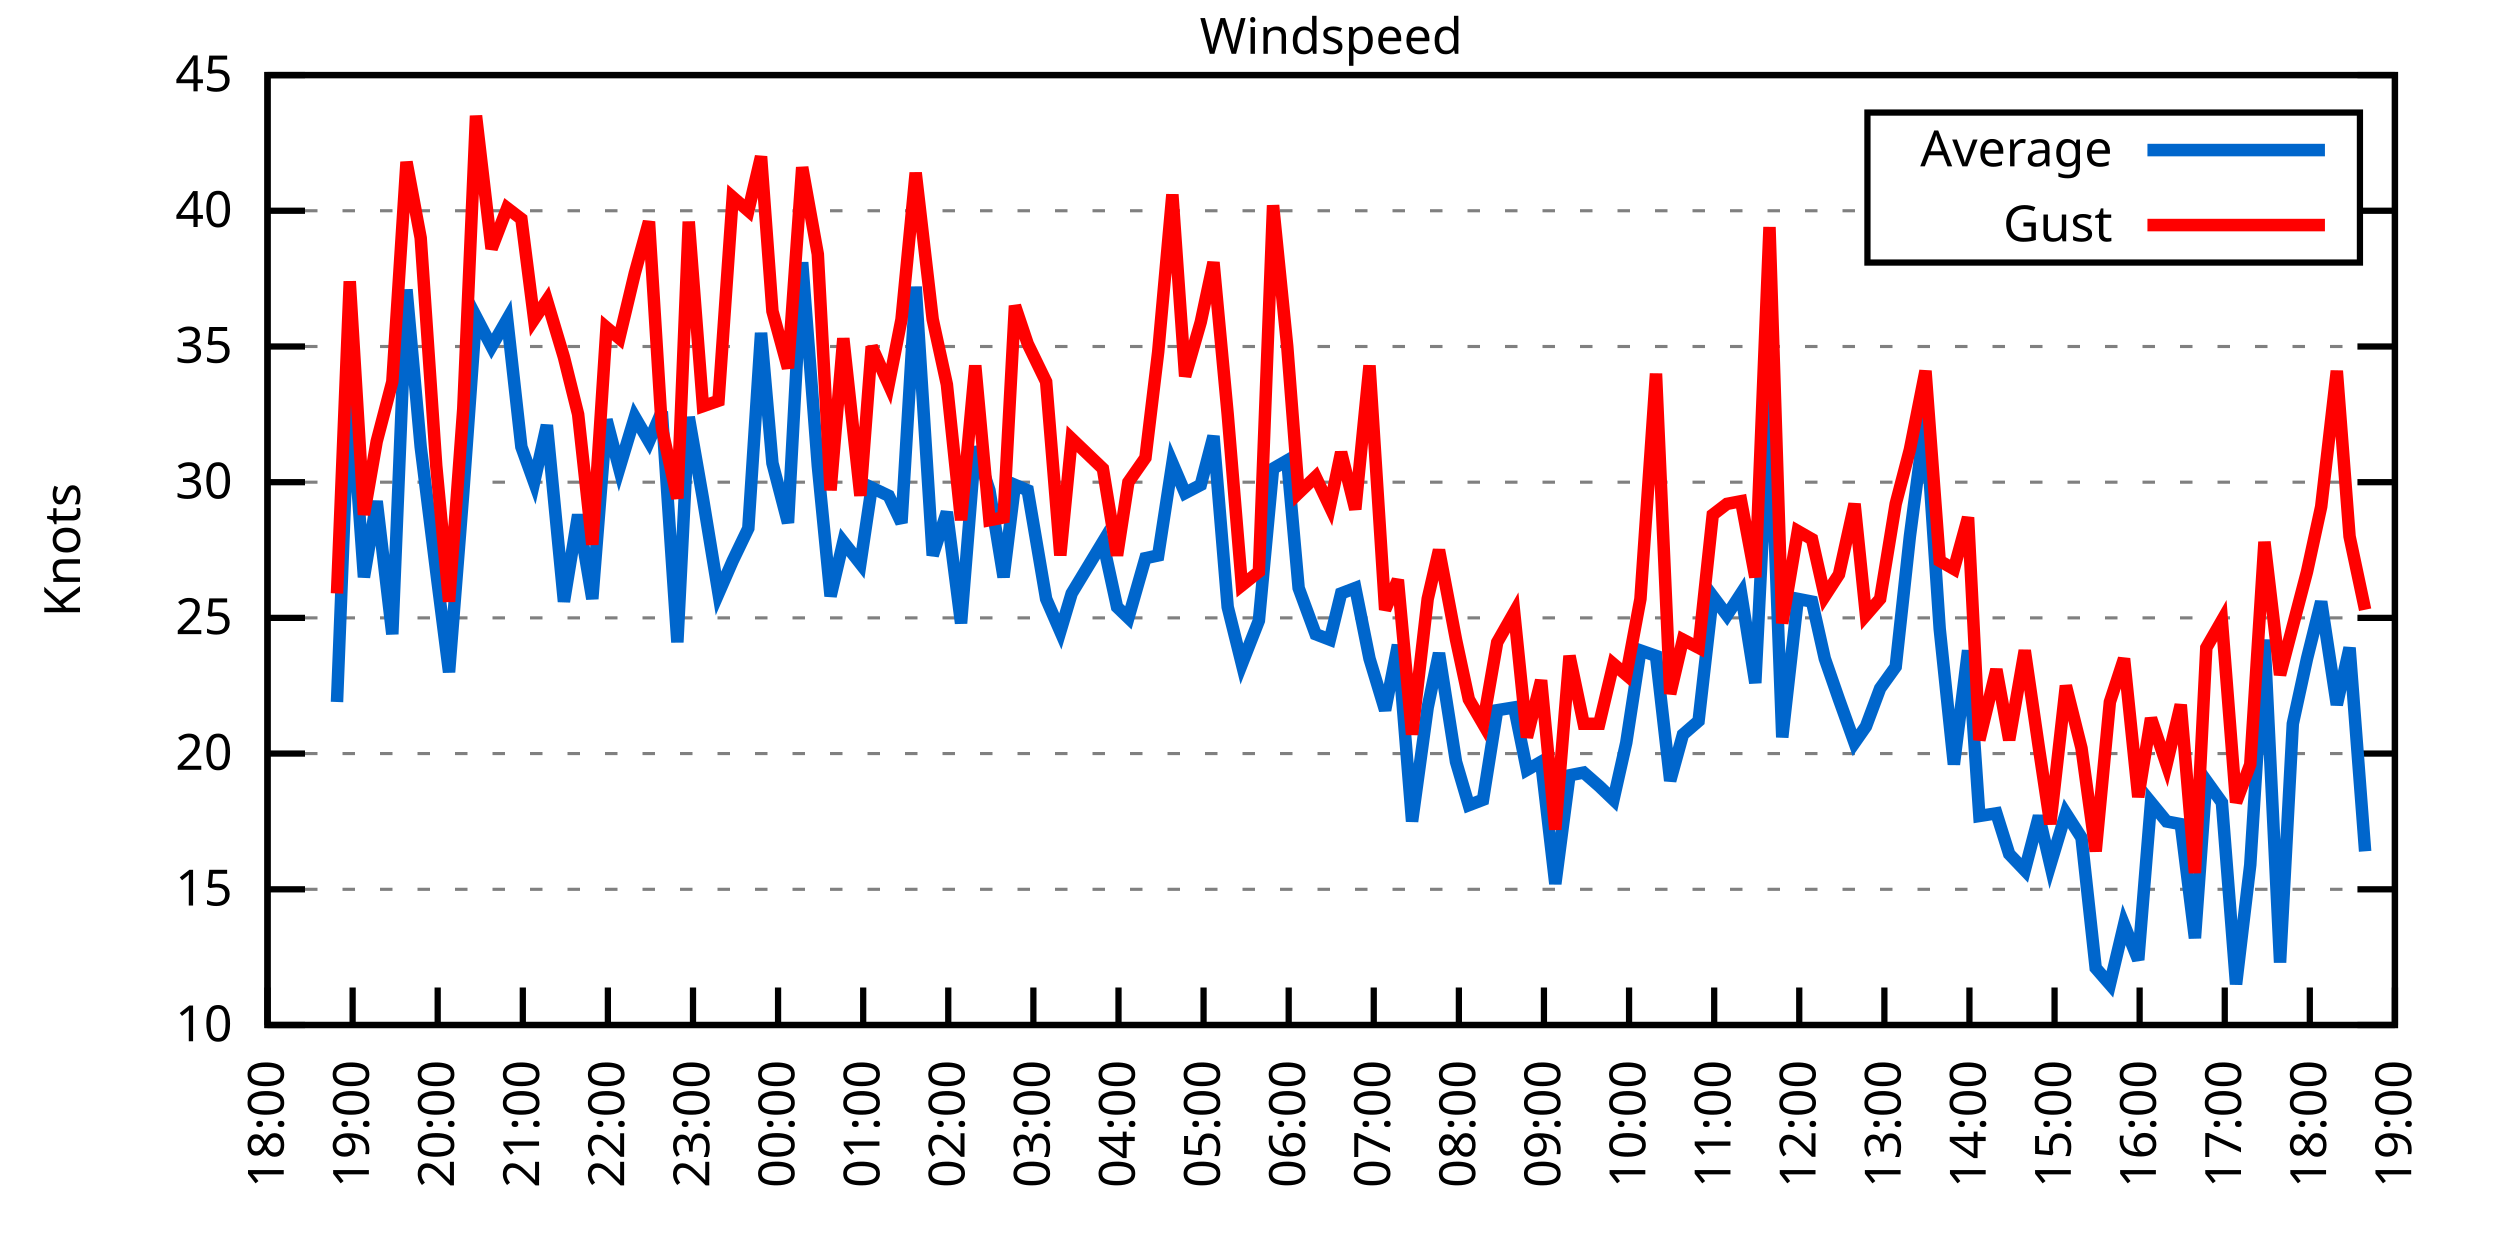
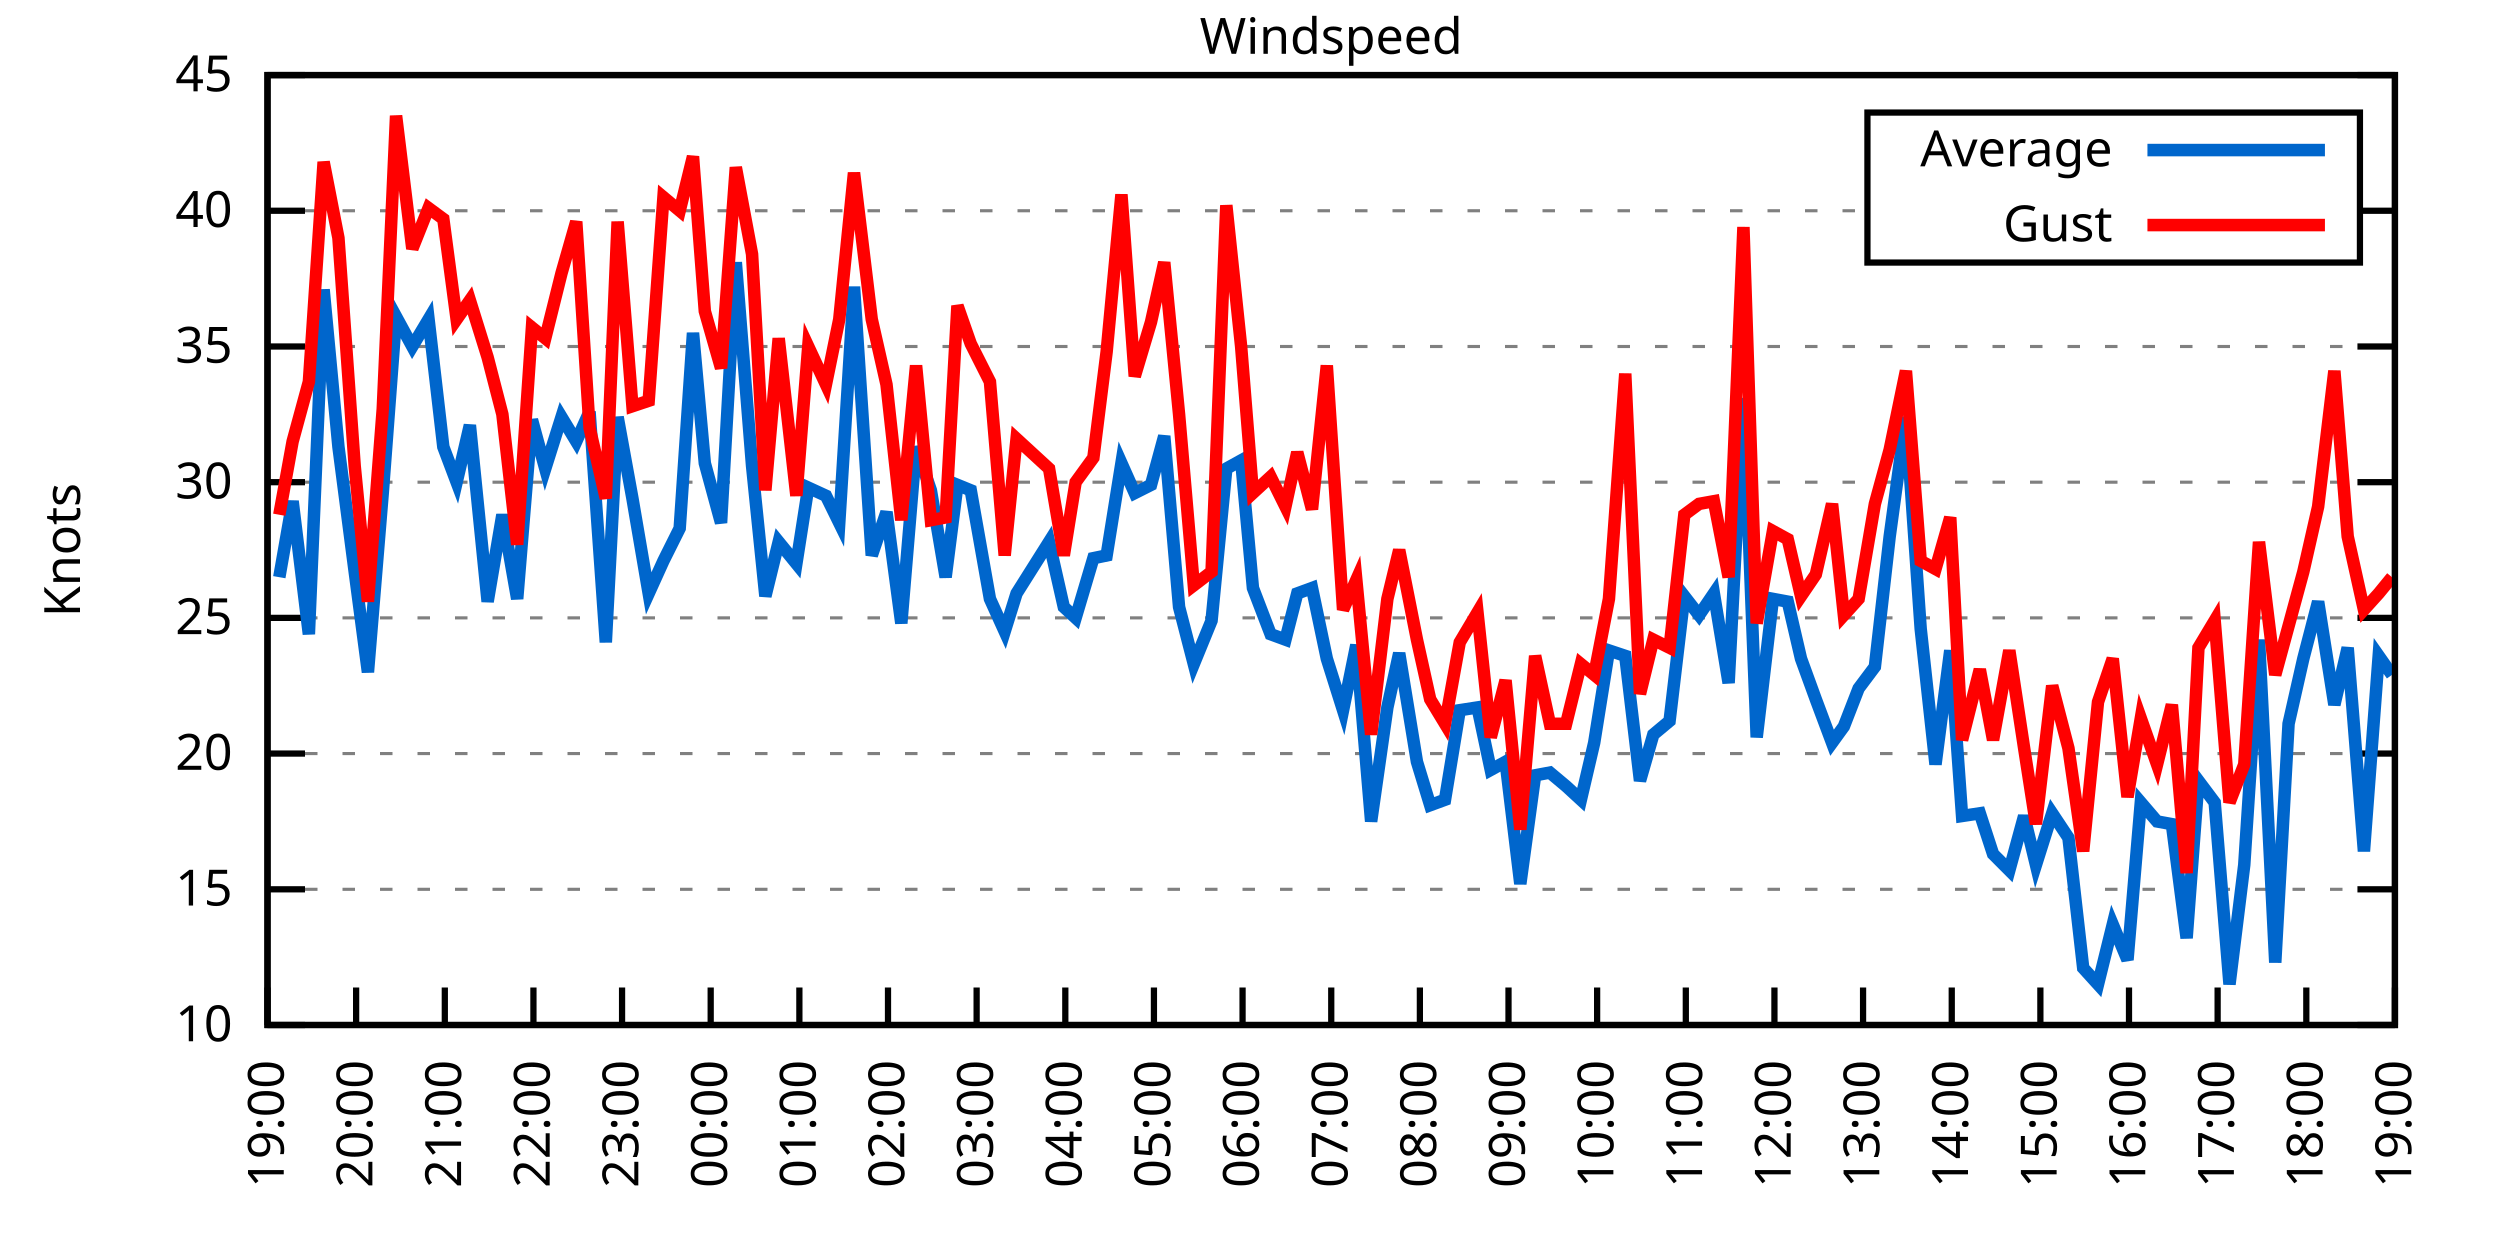
<svg xmlns="http://www.w3.org/2000/svg" xmlns:xlink="http://www.w3.org/1999/xlink" width="400" height="200" viewBox="0 0 400 200">
  <g id="gnuplot_canvas">
    <rect x="0" y="0" width="400" height="200" fill="none" />
    <defs>
      <circle id="gpDot" r="0.5" stroke-width="0.5" stroke="currentColor" />
      <path id="gpPt0" stroke-width="0.333" stroke="currentColor" d="M-1,0 h2 M0,-1 v2" />
      <path id="gpPt1" stroke-width="0.333" stroke="currentColor" d="M-1,-1 L1,1 M1,-1 L-1,1" />
      <path id="gpPt2" stroke-width="0.333" stroke="currentColor" d="M-1,0 L1,0 M0,-1 L0,1 M-1,-1 L1,1 M-1,1 L1,-1" />
      <rect id="gpPt3" stroke-width="0.333" stroke="currentColor" x="-1" y="-1" width="2" height="2" />
      <rect id="gpPt4" stroke-width="0.333" stroke="currentColor" fill="currentColor" x="-1" y="-1" width="2" height="2" />
      <circle id="gpPt5" stroke-width="0.333" stroke="currentColor" cx="0" cy="0" r="1" />
      <use xlink:href="#gpPt5" id="gpPt6" fill="currentColor" stroke="none" />
      <path id="gpPt7" stroke-width="0.333" stroke="currentColor" d="M0,-1.33 L-1.33,0.67 L1.33,0.67 z" />
      <use xlink:href="#gpPt7" id="gpPt8" fill="currentColor" stroke="none" />
      <use xlink:href="#gpPt7" id="gpPt9" stroke="currentColor" transform="rotate(180)" />
      <use xlink:href="#gpPt9" id="gpPt10" fill="currentColor" stroke="none" />
      <use xlink:href="#gpPt3" id="gpPt11" stroke="currentColor" transform="rotate(45)" />
      <use xlink:href="#gpPt11" id="gpPt12" fill="currentColor" stroke="none" />
      <path id="gpPt13" stroke-width="0.333" stroke="currentColor" d="M0,1.330 L1.265,0.411 L0.782,-1.067 L-0.782,-1.076 L-1.265,0.411 z" />
      <use xlink:href="#gpPt13" id="gpPt14" fill="currentColor" stroke="none" />
      <filter id="textbox" filterUnits="objectBoundingBox" x="0" y="0" height="1" width="1">
        <feFlood flood-color="white" flood-opacity="1" result="bgnd" />
        <feComposite in="SourceGraphic" in2="bgnd" operator="atop" />
      </filter>
      <filter id="greybox" filterUnits="objectBoundingBox" x="0" y="0" height="1" width="1">
        <feFlood flood-color="lightgrey" flood-opacity="1" result="grey" />
        <feComposite in="SourceGraphic" in2="grey" operator="atop" />
      </filter>
    </defs>
    <g fill="none" color="white" stroke="currentColor" stroke-width="1.00" stroke-linecap="butt" stroke-linejoin="miter">
</g>
    <g fill="none" color="black" stroke="currentColor" stroke-width="1.00" stroke-linecap="butt" stroke-linejoin="miter">
      <g stroke="none" shape-rendering="crispEdges">
        <polygon fill="rgb(255, 255, 255)" points="42.80,164.00 383.18,164.00 383.18,12.02 42.80,12.02 " />
      </g>
    </g>
    <g fill="none" color="black" stroke="currentColor" stroke-width="1.00" stroke-linecap="butt" stroke-linejoin="miter">
</g>
    <g fill="none" color="black" stroke="black" stroke-width="0.50" stroke-linecap="butt" stroke-linejoin="miter">
</g>
    <g fill="none" color="gray" stroke="currentColor" stroke-width="0.50" stroke-linecap="butt" stroke-linejoin="miter">
      <path stroke="gray" stroke-dasharray="2,4" class="gridline" d="M42.80,164.00 L383.19,164.00  " />
    </g>
    <g fill="none" color="gray" stroke="gray" stroke-width="1.00" stroke-linecap="butt" stroke-linejoin="miter">
</g>
    <g fill="none" color="black" stroke="currentColor" stroke-width="1.00" stroke-linecap="butt" stroke-linejoin="miter">
      <path stroke="black" d="M42.80,164.00 L48.80,164.00 M383.19,164.00 L377.19,164.00  " />
      <g transform="translate(37.20,166.60)" stroke="none" fill="black" font-family="Sans" font-size="8.00" text-anchor="end">
        <text>
          <tspan font-family="Sans"> 10</tspan>
        </text>
      </g>
    </g>
    <g fill="none" color="black" stroke="currentColor" stroke-width="1.00" stroke-linecap="butt" stroke-linejoin="miter">
</g>
    <g fill="none" color="black" stroke="black" stroke-width="0.50" stroke-linecap="butt" stroke-linejoin="miter">
</g>
    <g fill="none" color="gray" stroke="currentColor" stroke-width="0.50" stroke-linecap="butt" stroke-linejoin="miter">
      <path stroke="gray" stroke-dasharray="2,4" class="gridline" d="M42.80,142.29 L383.19,142.29  " />
    </g>
    <g fill="none" color="gray" stroke="gray" stroke-width="1.00" stroke-linecap="butt" stroke-linejoin="miter">
</g>
    <g fill="none" color="black" stroke="currentColor" stroke-width="1.00" stroke-linecap="butt" stroke-linejoin="miter">
      <path stroke="black" d="M42.80,142.29 L48.80,142.29 M383.19,142.29 L377.19,142.29  " />
      <g transform="translate(37.20,144.89)" stroke="none" fill="black" font-family="Sans" font-size="8.00" text-anchor="end">
        <text>
          <tspan font-family="Sans"> 15</tspan>
        </text>
      </g>
    </g>
    <g fill="none" color="black" stroke="currentColor" stroke-width="1.00" stroke-linecap="butt" stroke-linejoin="miter">
</g>
    <g fill="none" color="black" stroke="black" stroke-width="0.50" stroke-linecap="butt" stroke-linejoin="miter">
</g>
    <g fill="none" color="gray" stroke="currentColor" stroke-width="0.50" stroke-linecap="butt" stroke-linejoin="miter">
      <path stroke="gray" stroke-dasharray="2,4" class="gridline" d="M42.80,120.57 L383.19,120.57  " />
    </g>
    <g fill="none" color="gray" stroke="gray" stroke-width="1.00" stroke-linecap="butt" stroke-linejoin="miter">
</g>
    <g fill="none" color="black" stroke="currentColor" stroke-width="1.00" stroke-linecap="butt" stroke-linejoin="miter">
      <path stroke="black" d="M42.80,120.57 L48.80,120.57 M383.19,120.57 L377.19,120.57  " />
      <g transform="translate(37.20,123.17)" stroke="none" fill="black" font-family="Sans" font-size="8.00" text-anchor="end">
        <text>
          <tspan font-family="Sans"> 20</tspan>
        </text>
      </g>
    </g>
    <g fill="none" color="black" stroke="currentColor" stroke-width="1.00" stroke-linecap="butt" stroke-linejoin="miter">
</g>
    <g fill="none" color="black" stroke="black" stroke-width="0.50" stroke-linecap="butt" stroke-linejoin="miter">
</g>
    <g fill="none" color="gray" stroke="currentColor" stroke-width="0.50" stroke-linecap="butt" stroke-linejoin="miter">
      <path stroke="gray" stroke-dasharray="2,4" class="gridline" d="M42.80,98.86 L383.19,98.86  " />
    </g>
    <g fill="none" color="gray" stroke="gray" stroke-width="1.00" stroke-linecap="butt" stroke-linejoin="miter">
</g>
    <g fill="none" color="black" stroke="currentColor" stroke-width="1.00" stroke-linecap="butt" stroke-linejoin="miter">
      <path stroke="black" d="M42.80,98.86 L48.80,98.86 M383.19,98.86 L377.19,98.86  " />
      <g transform="translate(37.20,101.46)" stroke="none" fill="black" font-family="Sans" font-size="8.00" text-anchor="end">
        <text>
          <tspan font-family="Sans"> 25</tspan>
        </text>
      </g>
    </g>
    <g fill="none" color="black" stroke="currentColor" stroke-width="1.00" stroke-linecap="butt" stroke-linejoin="miter">
</g>
    <g fill="none" color="black" stroke="black" stroke-width="0.50" stroke-linecap="butt" stroke-linejoin="miter">
</g>
    <g fill="none" color="gray" stroke="currentColor" stroke-width="0.50" stroke-linecap="butt" stroke-linejoin="miter">
      <path stroke="gray" stroke-dasharray="2,4" class="gridline" d="M42.80,77.15 L383.19,77.15  " />
    </g>
    <g fill="none" color="gray" stroke="gray" stroke-width="1.00" stroke-linecap="butt" stroke-linejoin="miter">
</g>
    <g fill="none" color="black" stroke="currentColor" stroke-width="1.00" stroke-linecap="butt" stroke-linejoin="miter">
      <path stroke="black" d="M42.80,77.15 L48.80,77.15 M383.19,77.15 L377.19,77.15  " />
      <g transform="translate(37.20,79.75)" stroke="none" fill="black" font-family="Sans" font-size="8.00" text-anchor="end">
        <text>
          <tspan font-family="Sans"> 30</tspan>
        </text>
      </g>
    </g>
    <g fill="none" color="black" stroke="currentColor" stroke-width="1.00" stroke-linecap="butt" stroke-linejoin="miter">
</g>
    <g fill="none" color="black" stroke="black" stroke-width="0.50" stroke-linecap="butt" stroke-linejoin="miter">
</g>
    <g fill="none" color="gray" stroke="currentColor" stroke-width="0.50" stroke-linecap="butt" stroke-linejoin="miter">
      <path stroke="gray" stroke-dasharray="2,4" class="gridline" d="M42.80,55.44 L383.19,55.44  " />
    </g>
    <g fill="none" color="gray" stroke="gray" stroke-width="1.00" stroke-linecap="butt" stroke-linejoin="miter">
</g>
    <g fill="none" color="black" stroke="currentColor" stroke-width="1.00" stroke-linecap="butt" stroke-linejoin="miter">
      <path stroke="black" d="M42.80,55.44 L48.80,55.44 M383.19,55.44 L377.19,55.44  " />
      <g transform="translate(37.20,58.04)" stroke="none" fill="black" font-family="Sans" font-size="8.00" text-anchor="end">
        <text>
          <tspan font-family="Sans"> 35</tspan>
        </text>
      </g>
    </g>
    <g fill="none" color="black" stroke="currentColor" stroke-width="1.00" stroke-linecap="butt" stroke-linejoin="miter">
</g>
    <g fill="none" color="black" stroke="black" stroke-width="0.50" stroke-linecap="butt" stroke-linejoin="miter">
</g>
    <g fill="none" color="gray" stroke="currentColor" stroke-width="0.50" stroke-linecap="butt" stroke-linejoin="miter">
      <path stroke="gray" stroke-dasharray="2,4" class="gridline" d="M42.80,33.72 L298.79,33.72 M377.59,33.72 L383.19,33.72  " />
    </g>
    <g fill="none" color="gray" stroke="gray" stroke-width="1.00" stroke-linecap="butt" stroke-linejoin="miter">
</g>
    <g fill="none" color="black" stroke="currentColor" stroke-width="1.00" stroke-linecap="butt" stroke-linejoin="miter">
      <path stroke="black" d="M42.80,33.72 L48.80,33.72 M383.19,33.72 L377.19,33.72  " />
      <g transform="translate(37.20,36.32)" stroke="none" fill="black" font-family="Sans" font-size="8.00" text-anchor="end">
        <text>
          <tspan font-family="Sans"> 40</tspan>
        </text>
      </g>
    </g>
    <g fill="none" color="black" stroke="currentColor" stroke-width="1.00" stroke-linecap="butt" stroke-linejoin="miter">
</g>
    <g fill="none" color="black" stroke="black" stroke-width="0.50" stroke-linecap="butt" stroke-linejoin="miter">
</g>
    <g fill="none" color="gray" stroke="currentColor" stroke-width="0.50" stroke-linecap="butt" stroke-linejoin="miter">
      <path stroke="gray" stroke-dasharray="2,4" class="gridline" d="M42.80,12.01 L383.19,12.01  " />
    </g>
    <g fill="none" color="gray" stroke="gray" stroke-width="1.00" stroke-linecap="butt" stroke-linejoin="miter">
</g>
    <g fill="none" color="black" stroke="currentColor" stroke-width="1.00" stroke-linecap="butt" stroke-linejoin="miter">
      <path stroke="black" d="M42.80,12.01 L48.80,12.01 M383.19,12.01 L377.19,12.01  " />
      <g transform="translate(37.20,14.61)" stroke="none" fill="black" font-family="Sans" font-size="8.00" text-anchor="end">
        <text>
          <tspan font-family="Sans"> 45</tspan>
        </text>
      </g>
    </g>
    <g fill="none" color="black" stroke="currentColor" stroke-width="1.00" stroke-linecap="butt" stroke-linejoin="miter">
      <path stroke="black" d="M42.80,164.00 L42.80,158.00  " />
      <g transform="translate(45.40,169.60) rotate(270.00)" stroke="none" fill="black" font-family="Sans" font-size="8.00" text-anchor="end">
        <text>
-           <tspan font-family="Sans">18:00</tspan>
-         </text>
-       </g>
-     </g>
-     <g fill="none" color="black" stroke="currentColor" stroke-width="1.00" stroke-linecap="butt" stroke-linejoin="miter">
-       <path stroke="black" d="M56.42,164.00 L56.42,158.00  " />
-       <g transform="translate(59.02,169.60) rotate(270.00)" stroke="none" fill="black" font-family="Sans" font-size="8.00" text-anchor="end">
-         <text>
          <tspan font-family="Sans">19:00</tspan>
        </text>
      </g>
    </g>
    <g fill="none" color="black" stroke="currentColor" stroke-width="1.00" stroke-linecap="butt" stroke-linejoin="miter">
-       <path stroke="black" d="M70.03,164.00 L70.03,158.00  " />
-       <g transform="translate(72.63,169.60) rotate(270.00)" stroke="none" fill="black" font-family="Sans" font-size="8.00" text-anchor="end">
+       <path stroke="black" d="M56.98,164.00 L56.98,158.00  " />
+       <g transform="translate(59.58,169.60) rotate(270.00)" stroke="none" fill="black" font-family="Sans" font-size="8.00" text-anchor="end">
        <text>
          <tspan font-family="Sans">20:00</tspan>
        </text>
      </g>
    </g>
    <g fill="none" color="black" stroke="currentColor" stroke-width="1.00" stroke-linecap="butt" stroke-linejoin="miter">
-       <path stroke="black" d="M83.65,164.00 L83.65,158.00  " />
-       <g transform="translate(86.25,169.60) rotate(270.00)" stroke="none" fill="black" font-family="Sans" font-size="8.00" text-anchor="end">
+       <path stroke="black" d="M71.17,164.00 L71.17,158.00  " />
+       <g transform="translate(73.77,169.60) rotate(270.00)" stroke="none" fill="black" font-family="Sans" font-size="8.00" text-anchor="end">
        <text>
          <tspan font-family="Sans">21:00</tspan>
        </text>
      </g>
    </g>
    <g fill="none" color="black" stroke="currentColor" stroke-width="1.00" stroke-linecap="butt" stroke-linejoin="miter">
-       <path stroke="black" d="M97.26,164.00 L97.26,158.00  " />
-       <g transform="translate(99.86,169.60) rotate(270.00)" stroke="none" fill="black" font-family="Sans" font-size="8.00" text-anchor="end">
+       <path stroke="black" d="M85.35,164.00 L85.35,158.00  " />
+       <g transform="translate(87.95,169.60) rotate(270.00)" stroke="none" fill="black" font-family="Sans" font-size="8.00" text-anchor="end">
        <text>
          <tspan font-family="Sans">22:00</tspan>
        </text>
      </g>
    </g>
    <g fill="none" color="black" stroke="currentColor" stroke-width="1.00" stroke-linecap="butt" stroke-linejoin="miter">
-       <path stroke="black" d="M110.88,164.00 L110.88,158.00  " />
-       <g transform="translate(113.48,169.60) rotate(270.00)" stroke="none" fill="black" font-family="Sans" font-size="8.00" text-anchor="end">
+       <path stroke="black" d="M99.53,164.00 L99.53,158.00  " />
+       <g transform="translate(102.13,169.60) rotate(270.00)" stroke="none" fill="black" font-family="Sans" font-size="8.00" text-anchor="end">
        <text>
          <tspan font-family="Sans">23:00</tspan>
        </text>
      </g>
    </g>
    <g fill="none" color="black" stroke="currentColor" stroke-width="1.00" stroke-linecap="butt" stroke-linejoin="miter">
-       <path stroke="black" d="M124.49,164.00 L124.49,158.00  " />
-       <g transform="translate(127.09,169.60) rotate(270.00)" stroke="none" fill="black" font-family="Sans" font-size="8.00" text-anchor="end">
+       <path stroke="black" d="M113.71,164.00 L113.71,158.00  " />
+       <g transform="translate(116.31,169.60) rotate(270.00)" stroke="none" fill="black" font-family="Sans" font-size="8.00" text-anchor="end">
        <text>
          <tspan font-family="Sans">00:00</tspan>
        </text>
      </g>
    </g>
    <g fill="none" color="black" stroke="currentColor" stroke-width="1.00" stroke-linecap="butt" stroke-linejoin="miter">
-       <path stroke="black" d="M138.11,164.00 L138.11,158.00  " />
-       <g transform="translate(140.71,169.60) rotate(270.00)" stroke="none" fill="black" font-family="Sans" font-size="8.00" text-anchor="end">
+       <path stroke="black" d="M127.90,164.00 L127.90,158.00  " />
+       <g transform="translate(130.50,169.60) rotate(270.00)" stroke="none" fill="black" font-family="Sans" font-size="8.00" text-anchor="end">
        <text>
          <tspan font-family="Sans">01:00</tspan>
        </text>
      </g>
    </g>
    <g fill="none" color="black" stroke="currentColor" stroke-width="1.00" stroke-linecap="butt" stroke-linejoin="miter">
-       <path stroke="black" d="M151.72,164.00 L151.72,158.00  " />
-       <g transform="translate(154.32,169.60) rotate(270.00)" stroke="none" fill="black" font-family="Sans" font-size="8.00" text-anchor="end">
+       <path stroke="black" d="M142.08,164.00 L142.08,158.00  " />
+       <g transform="translate(144.68,169.60) rotate(270.00)" stroke="none" fill="black" font-family="Sans" font-size="8.00" text-anchor="end">
        <text>
          <tspan font-family="Sans">02:00</tspan>
        </text>
      </g>
    </g>
    <g fill="none" color="black" stroke="currentColor" stroke-width="1.00" stroke-linecap="butt" stroke-linejoin="miter">
-       <path stroke="black" d="M165.34,164.00 L165.34,158.00  " />
-       <g transform="translate(167.94,169.60) rotate(270.00)" stroke="none" fill="black" font-family="Sans" font-size="8.00" text-anchor="end">
+       <path stroke="black" d="M156.26,164.00 L156.26,158.00  " />
+       <g transform="translate(158.86,169.60) rotate(270.00)" stroke="none" fill="black" font-family="Sans" font-size="8.00" text-anchor="end">
        <text>
          <tspan font-family="Sans">03:00</tspan>
        </text>
      </g>
    </g>
    <g fill="none" color="black" stroke="currentColor" stroke-width="1.00" stroke-linecap="butt" stroke-linejoin="miter">
-       <path stroke="black" d="M178.96,164.00 L178.96,158.00  " />
-       <g transform="translate(181.56,169.60) rotate(270.00)" stroke="none" fill="black" font-family="Sans" font-size="8.00" text-anchor="end">
+       <path stroke="black" d="M170.45,164.00 L170.45,158.00  " />
+       <g transform="translate(173.05,169.60) rotate(270.00)" stroke="none" fill="black" font-family="Sans" font-size="8.00" text-anchor="end">
        <text>
          <tspan font-family="Sans">04:00</tspan>
        </text>
      </g>
    </g>
    <g fill="none" color="black" stroke="currentColor" stroke-width="1.00" stroke-linecap="butt" stroke-linejoin="miter">
-       <path stroke="black" d="M192.57,164.00 L192.57,158.00  " />
-       <g transform="translate(195.17,169.60) rotate(270.00)" stroke="none" fill="black" font-family="Sans" font-size="8.00" text-anchor="end">
+       <path stroke="black" d="M184.63,164.00 L184.63,158.00  " />
+       <g transform="translate(187.23,169.60) rotate(270.00)" stroke="none" fill="black" font-family="Sans" font-size="8.00" text-anchor="end">
        <text>
          <tspan font-family="Sans">05:00</tspan>
        </text>
      </g>
    </g>
    <g fill="none" color="black" stroke="currentColor" stroke-width="1.00" stroke-linecap="butt" stroke-linejoin="miter">
-       <path stroke="black" d="M206.19,164.00 L206.19,158.00  " />
-       <g transform="translate(208.79,169.60) rotate(270.00)" stroke="none" fill="black" font-family="Sans" font-size="8.00" text-anchor="end">
+       <path stroke="black" d="M198.81,164.00 L198.81,158.00  " />
+       <g transform="translate(201.41,169.60) rotate(270.00)" stroke="none" fill="black" font-family="Sans" font-size="8.00" text-anchor="end">
        <text>
          <tspan font-family="Sans">06:00</tspan>
        </text>
      </g>
    </g>
    <g fill="none" color="black" stroke="currentColor" stroke-width="1.00" stroke-linecap="butt" stroke-linejoin="miter">
-       <path stroke="black" d="M219.80,164.00 L219.80,158.00  " />
-       <g transform="translate(222.40,169.60) rotate(270.00)" stroke="none" fill="black" font-family="Sans" font-size="8.00" text-anchor="end">
+       <path stroke="black" d="M213.00,164.00 L213.00,158.00  " />
+       <g transform="translate(215.60,169.60) rotate(270.00)" stroke="none" fill="black" font-family="Sans" font-size="8.00" text-anchor="end">
        <text>
          <tspan font-family="Sans">07:00</tspan>
        </text>
      </g>
    </g>
    <g fill="none" color="black" stroke="currentColor" stroke-width="1.00" stroke-linecap="butt" stroke-linejoin="miter">
-       <path stroke="black" d="M233.42,164.00 L233.42,158.00  " />
-       <g transform="translate(236.02,169.60) rotate(270.00)" stroke="none" fill="black" font-family="Sans" font-size="8.00" text-anchor="end">
+       <path stroke="black" d="M227.18,164.00 L227.18,158.00  " />
+       <g transform="translate(229.78,169.60) rotate(270.00)" stroke="none" fill="black" font-family="Sans" font-size="8.00" text-anchor="end">
        <text>
          <tspan font-family="Sans">08:00</tspan>
        </text>
      </g>
    </g>
    <g fill="none" color="black" stroke="currentColor" stroke-width="1.00" stroke-linecap="butt" stroke-linejoin="miter">
-       <path stroke="black" d="M247.03,164.00 L247.03,158.00  " />
-       <g transform="translate(249.63,169.60) rotate(270.00)" stroke="none" fill="black" font-family="Sans" font-size="8.00" text-anchor="end">
+       <path stroke="black" d="M241.36,164.00 L241.36,158.00  " />
+       <g transform="translate(243.96,169.60) rotate(270.00)" stroke="none" fill="black" font-family="Sans" font-size="8.00" text-anchor="end">
        <text>
          <tspan font-family="Sans">09:00</tspan>
        </text>
      </g>
    </g>
    <g fill="none" color="black" stroke="currentColor" stroke-width="1.00" stroke-linecap="butt" stroke-linejoin="miter">
-       <path stroke="black" d="M260.65,164.00 L260.65,158.00  " />
-       <g transform="translate(263.25,169.60) rotate(270.00)" stroke="none" fill="black" font-family="Sans" font-size="8.00" text-anchor="end">
+       <path stroke="black" d="M255.54,164.00 L255.54,158.00  " />
+       <g transform="translate(258.14,169.60) rotate(270.00)" stroke="none" fill="black" font-family="Sans" font-size="8.00" text-anchor="end">
        <text>
          <tspan font-family="Sans">10:00</tspan>
        </text>
      </g>
    </g>
    <g fill="none" color="black" stroke="currentColor" stroke-width="1.00" stroke-linecap="butt" stroke-linejoin="miter">
-       <path stroke="black" d="M274.27,164.00 L274.27,158.00  " />
-       <g transform="translate(276.87,169.60) rotate(270.00)" stroke="none" fill="black" font-family="Sans" font-size="8.00" text-anchor="end">
+       <path stroke="black" d="M269.73,164.00 L269.73,158.00  " />
+       <g transform="translate(272.33,169.60) rotate(270.00)" stroke="none" fill="black" font-family="Sans" font-size="8.00" text-anchor="end">
        <text>
          <tspan font-family="Sans">11:00</tspan>
        </text>
      </g>
    </g>
    <g fill="none" color="black" stroke="currentColor" stroke-width="1.00" stroke-linecap="butt" stroke-linejoin="miter">
-       <path stroke="black" d="M287.88,164.00 L287.88,158.00  " />
-       <g transform="translate(290.48,169.60) rotate(270.00)" stroke="none" fill="black" font-family="Sans" font-size="8.00" text-anchor="end">
+       <path stroke="black" d="M283.91,164.00 L283.91,158.00  " />
+       <g transform="translate(286.51,169.60) rotate(270.00)" stroke="none" fill="black" font-family="Sans" font-size="8.00" text-anchor="end">
        <text>
          <tspan font-family="Sans">12:00</tspan>
        </text>
      </g>
    </g>
    <g fill="none" color="black" stroke="currentColor" stroke-width="1.00" stroke-linecap="butt" stroke-linejoin="miter">
-       <path stroke="black" d="M301.50,164.00 L301.50,158.00  " />
-       <g transform="translate(304.10,169.60) rotate(270.00)" stroke="none" fill="black" font-family="Sans" font-size="8.00" text-anchor="end">
+       <path stroke="black" d="M298.09,164.00 L298.09,158.00  " />
+       <g transform="translate(300.69,169.60) rotate(270.00)" stroke="none" fill="black" font-family="Sans" font-size="8.00" text-anchor="end">
        <text>
          <tspan font-family="Sans">13:00</tspan>
        </text>
      </g>
    </g>
    <g fill="none" color="black" stroke="currentColor" stroke-width="1.00" stroke-linecap="butt" stroke-linejoin="miter">
-       <path stroke="black" d="M315.11,164.00 L315.11,158.00  " />
-       <g transform="translate(317.71,169.60) rotate(270.00)" stroke="none" fill="black" font-family="Sans" font-size="8.00" text-anchor="end">
+       <path stroke="black" d="M312.28,164.00 L312.28,158.00  " />
+       <g transform="translate(314.88,169.60) rotate(270.00)" stroke="none" fill="black" font-family="Sans" font-size="8.00" text-anchor="end">
        <text>
          <tspan font-family="Sans">14:00</tspan>
        </text>
      </g>
    </g>
    <g fill="none" color="black" stroke="currentColor" stroke-width="1.00" stroke-linecap="butt" stroke-linejoin="miter">
-       <path stroke="black" d="M328.73,164.00 L328.73,158.00  " />
-       <g transform="translate(331.33,169.60) rotate(270.00)" stroke="none" fill="black" font-family="Sans" font-size="8.00" text-anchor="end">
+       <path stroke="black" d="M326.46,164.00 L326.46,158.00  " />
+       <g transform="translate(329.06,169.60) rotate(270.00)" stroke="none" fill="black" font-family="Sans" font-size="8.00" text-anchor="end">
        <text>
          <tspan font-family="Sans">15:00</tspan>
        </text>
      </g>
    </g>
    <g fill="none" color="black" stroke="currentColor" stroke-width="1.00" stroke-linecap="butt" stroke-linejoin="miter">
-       <path stroke="black" d="M342.34,164.00 L342.34,158.00  " />
-       <g transform="translate(344.94,169.60) rotate(270.00)" stroke="none" fill="black" font-family="Sans" font-size="8.00" text-anchor="end">
+       <path stroke="black" d="M340.64,164.00 L340.64,158.00  " />
+       <g transform="translate(343.24,169.60) rotate(270.00)" stroke="none" fill="black" font-family="Sans" font-size="8.00" text-anchor="end">
        <text>
          <tspan font-family="Sans">16:00</tspan>
        </text>
      </g>
    </g>
    <g fill="none" color="black" stroke="currentColor" stroke-width="1.00" stroke-linecap="butt" stroke-linejoin="miter">
-       <path stroke="black" d="M355.96,164.00 L355.96,158.00  " />
-       <g transform="translate(358.56,169.60) rotate(270.00)" stroke="none" fill="black" font-family="Sans" font-size="8.00" text-anchor="end">
+       <path stroke="black" d="M354.82,164.00 L354.82,158.00  " />
+       <g transform="translate(357.42,169.60) rotate(270.00)" stroke="none" fill="black" font-family="Sans" font-size="8.00" text-anchor="end">
        <text>
          <tspan font-family="Sans">17:00</tspan>
        </text>
      </g>
    </g>
    <g fill="none" color="black" stroke="currentColor" stroke-width="1.00" stroke-linecap="butt" stroke-linejoin="miter">
-       <path stroke="black" d="M369.57,164.00 L369.57,158.00  " />
-       <g transform="translate(372.17,169.60) rotate(270.00)" stroke="none" fill="black" font-family="Sans" font-size="8.00" text-anchor="end">
+       <path stroke="black" d="M369.01,164.00 L369.01,158.00  " />
+       <g transform="translate(371.61,169.60) rotate(270.00)" stroke="none" fill="black" font-family="Sans" font-size="8.00" text-anchor="end">
        <text>
          <tspan font-family="Sans">18:00</tspan>
        </text>
      </g>
    </g>
    <g fill="none" color="black" stroke="currentColor" stroke-width="1.00" stroke-linecap="butt" stroke-linejoin="miter">
      <path stroke="black" d="M383.19,164.00 L383.19,158.00  " />
      <g transform="translate(385.79,169.60) rotate(270.00)" stroke="none" fill="black" font-family="Sans" font-size="8.00" text-anchor="end">
        <text>
          <tspan font-family="Sans">19:00</tspan>
        </text>
      </g>
    </g>
    <g fill="none" color="black" stroke="currentColor" stroke-width="1.00" stroke-linecap="butt" stroke-linejoin="miter">
</g>
    <g fill="none" color="black" stroke="currentColor" stroke-width="1.00" stroke-linecap="butt" stroke-linejoin="miter">
      <path stroke="black" d="M42.80,12.01 L42.80,164.00 L383.19,164.00 L383.19,12.01 L42.80,12.01 Z  " />
    </g>
    <g fill="none" color="black" stroke="currentColor" stroke-width="1.00" stroke-linecap="butt" stroke-linejoin="miter">
</g>
    <g fill="none" color="black" stroke="currentColor" stroke-width="1.00" stroke-linecap="butt" stroke-linejoin="miter">
      <path stroke="black" d="M298.79,42.01 L298.79,18.01 L377.59,18.01 L377.59,42.01 L298.79,42.01 Z  " />
    </g>
    <g id="Windspeed_plot_1">
      <g fill="none" color="white" stroke="black" stroke-width="2.00" stroke-linecap="butt" stroke-linejoin="miter">
</g>
      <g fill="none" color="black" stroke="currentColor" stroke-width="2.00" stroke-linecap="butt" stroke-linejoin="miter">
        <g transform="translate(337.99,26.61)" stroke="none" fill="black" font-family="Sans" font-size="8.00" text-anchor="end">
          <text>
            <tspan font-family="Sans">Average</tspan>
          </text>
        </g>
      </g>
      <g fill="none" color="black" stroke="currentColor" stroke-width="2.00" stroke-linecap="butt" stroke-linejoin="miter">
-         <path stroke="rgb(  0, 102, 204)" d="M343.59,24.01 L371.99,24.01 M53.92,112.32 L55.96,60.65 L58.23,92.35 L60.27,80.19 L62.77,101.47 L65.04,46.32   L67.31,71.50 L69.80,91.48 L71.85,107.55 L74.12,78.89 L76.16,50.66 L78.65,55.44 L81.15,51.09 L83.42,71.50   L85.46,77.15 L87.50,68.03 L90.23,96.26 L92.50,82.36 L94.77,95.82 L97.04,67.16 L99.08,74.98 L101.57,66.73   L103.84,70.63 L105.89,65.86 L108.38,102.77 L110.20,66.73 L112.47,79.75 L114.96,94.95 L117.23,89.74 L119.73,84.53   L121.77,53.26 L123.59,74.11 L126.08,83.66 L128.35,41.97 L130.85,74.54 L132.89,95.39 L134.93,86.70 L137.66,90.18   L139.47,78.02 L142.19,79.32 L144.24,83.66 L146.51,45.88 L149.23,88.87 L151.50,81.93 L153.77,99.73 L156.04,71.50   L158.31,78.45 L160.57,92.35 L162.39,77.58 L164.43,78.45 L167.38,95.82 L169.65,101.03 L171.47,94.95 L176.46,86.70   L178.73,97.12 L180.54,98.86 L183.27,89.31 L185.31,88.87 L187.58,74.11 L189.62,78.89 L192.12,77.58 L194.16,69.77   L196.43,97.12 L198.70,106.24 L201.42,99.30 L203.69,74.98 L205.96,73.67 L207.78,94.08 L210.50,101.47 L212.77,102.34   L214.58,94.95 L216.85,94.08 L219.12,105.38 L221.62,113.63 L223.66,103.20 L225.93,131.43 L228.43,113.19 L230.24,104.51   L232.96,121.88 L235.01,128.83 L237.28,127.96 L239.55,113.63 L242.27,113.19 L244.31,123.18 L246.58,121.88 L248.85,141.42   L251.12,124.05 L253.39,123.61 L255.88,125.79 L258.15,127.96 L260.20,118.84 L262.47,104.07 L264.96,104.94 L267.23,124.92   L269.27,117.53 L271.77,115.36 L274.04,95.39 L276.31,98.43 L278.58,94.95 L280.85,109.28 L283.12,63.69 L285.16,117.97   L287.65,95.82 L289.92,96.26 L291.97,105.38 L294.23,111.89 L296.73,118.84 L298.55,116.23 L300.82,110.15 L303.31,106.68   L305.58,85.83 L308.08,66.73 L310.35,100.60 L312.62,122.31 L314.89,104.07 L316.70,130.56 L319.42,130.13 L321.47,136.64   L323.96,139.25 L326.23,130.56 L328.05,138.38 L330.54,130.13 L333.04,134.04 L335.31,154.88 L337.58,157.49 L339.85,147.93   L342.12,153.58 L344.16,128.39 L346.65,131.43 L348.92,131.86 L351.19,150.10 L353.01,124.92 L355.50,128.39 L357.77,157.49   L360.04,138.38 L362.31,102.34 L364.81,154.01 L366.85,115.80 L369.12,105.38 L371.39,96.26 L373.89,112.76 L375.93,103.64   L378.42,136.21  " />
+         <path stroke="rgb(  0, 102, 204)" d="M343.59,24.01 L371.99,24.01 M44.69,92.35 L46.82,80.19 L49.42,101.47 L51.78,46.32 L54.15,71.50 L56.75,91.48   L58.87,107.55 L61.24,78.89 L63.37,50.66 L65.97,55.44 L68.57,51.09 L70.93,71.50 L73.06,77.15 L75.18,68.03   L78.02,96.26 L80.38,82.36 L82.75,95.82 L85.11,67.16 L87.24,74.98 L89.84,66.73 L92.20,70.63 L94.33,65.86   L96.93,102.77 L98.82,66.73 L101.19,79.75 L103.79,94.95 L106.15,89.74 L108.75,84.53 L110.88,53.26 L112.77,74.11   L115.37,83.66 L117.73,41.97 L120.33,74.54 L122.46,95.39 L124.59,86.70 L127.42,90.18 L129.32,78.02 L132.15,79.32   L134.28,83.66 L136.64,45.88 L139.48,88.87 L141.84,81.93 L144.21,99.73 L146.57,71.50 L148.94,78.45 L151.30,92.35   L153.19,77.58 L155.32,78.45 L158.39,95.82 L160.75,101.03 L162.65,94.95 L167.85,86.70 L170.21,97.12 L172.10,98.86   L174.94,89.31 L177.06,88.87 L179.43,74.11 L181.56,78.89 L184.16,77.58 L186.28,69.77 L188.65,97.12 L191.01,106.24   L193.85,99.30 L196.21,74.98 L198.58,73.67 L200.47,94.08 L203.30,101.47 L205.67,102.34 L207.56,94.95 L209.92,94.08   L212.29,105.38 L214.89,113.63 L217.01,103.20 L219.38,131.43 L221.98,113.19 L223.87,104.51 L226.71,121.88 L228.83,128.83   L231.20,127.96 L233.56,113.63 L236.40,113.19 L238.52,123.18 L240.89,121.88 L243.25,141.42 L245.62,124.05 L247.98,123.61   L250.58,125.79 L252.94,127.96 L255.07,118.84 L257.43,104.07 L260.04,104.94 L262.40,124.92 L264.53,117.53 L267.13,115.36   L269.49,95.39 L271.85,98.43 L274.22,94.95 L276.58,109.28 L278.95,63.69 L281.07,117.97 L283.67,95.82 L286.04,96.26   L288.16,105.38 L290.53,111.89 L293.13,118.84 L295.02,116.23 L297.38,110.15 L299.98,106.68 L302.35,85.83 L304.95,66.73   L307.31,100.60 L309.68,122.31 L312.04,104.07 L313.93,130.56 L316.77,130.13 L318.89,136.64 L321.49,139.25 L323.86,130.56   L325.75,138.38 L328.35,130.13 L330.95,134.04 L333.31,154.88 L335.68,157.49 L338.04,147.93 L340.40,153.58 L342.53,128.39   L345.13,131.43 L347.50,131.86 L349.86,150.10 L351.75,124.92 L354.35,128.39 L356.72,157.49 L359.08,138.38 L361.44,102.34   L364.04,154.01 L366.17,115.80 L368.53,105.38 L370.90,96.26 L373.50,112.76 L375.63,103.64 L378.23,136.21 L380.59,104.94   L382.72,107.98  " />
      </g>
    </g>
    <g id="Windspeed_plot_2">
      <g fill="none" color="black" stroke="currentColor" stroke-width="2.00" stroke-linecap="butt" stroke-linejoin="miter">
        <g transform="translate(337.99,38.61)" stroke="none" fill="black" font-family="Sans" font-size="8.00" text-anchor="end">
          <text>
            <tspan font-family="Sans">Gust</tspan>
          </text>
        </g>
      </g>
      <g fill="none" color="black" stroke="currentColor" stroke-width="2.00" stroke-linecap="butt" stroke-linejoin="miter">
-         <path stroke="rgb(255,   0,   0)" d="M343.59,36.01 L371.99,36.01 M53.92,94.95 L55.96,45.01 L58.23,82.36 L60.27,70.63 L62.77,61.08 L65.04,25.91   L67.31,38.07 L69.80,74.54 L71.85,96.26 L74.12,65.42 L76.16,18.52 L78.65,39.80 L81.15,33.29 L83.42,35.03   L85.46,51.09 L87.50,48.05 L90.23,57.17 L92.50,66.29 L94.77,87.14 L97.04,52.40 L99.08,54.13 L101.57,43.71   L103.84,35.46 L105.89,68.46 L108.38,79.75 L110.20,35.46 L112.47,64.99 L114.96,64.12 L117.23,31.55 L119.73,33.72   L121.77,25.04 L123.59,49.79 L126.08,58.91 L128.35,26.77 L130.85,40.67 L132.89,78.45 L134.93,54.13 L137.66,79.32   L139.47,55.44 L142.19,61.52 L144.24,51.09 L146.51,27.64 L149.23,51.09 L151.50,61.52 L153.77,83.23 L156.04,58.48   L158.31,83.23 L160.57,82.79 L162.39,48.92 L164.43,55.00 L167.38,61.08 L169.65,88.87 L171.47,70.20 L176.46,74.98   L178.73,88.87 L180.54,77.15 L183.27,73.24 L185.31,56.30 L187.58,31.12 L189.62,60.21 L192.12,51.53 L194.16,41.97   L196.43,66.29 L198.70,93.65 L201.42,91.48 L203.69,32.85 L205.96,55.44 L207.78,78.89 L210.50,76.28 L212.77,81.06   L214.58,72.37 L216.85,81.49 L219.12,58.48 L221.62,97.56 L223.66,92.78 L225.93,117.53 L228.43,95.82 L230.24,88.00   L232.96,102.34 L235.01,111.89 L237.28,115.80 L239.55,102.77 L242.27,97.99 L244.31,117.97 L246.58,108.85 L248.85,132.73   L251.12,104.94 L253.39,115.80 L255.88,115.80 L258.15,106.24 L260.20,107.98 L262.47,95.82 L264.96,59.78 L267.23,111.02   L269.27,102.34 L271.77,103.64 L274.04,82.36 L276.31,80.62 L278.58,80.19 L280.85,92.35 L283.12,36.33 L285.16,99.73   L287.65,84.97 L289.92,86.27 L291.97,95.39 L294.23,91.91 L296.73,80.62 L298.55,98.43 L300.82,95.82 L303.31,80.62   L305.58,71.94 L308.08,59.34 L310.35,89.74 L312.62,91.04 L314.89,82.79 L316.70,118.40 L319.42,107.11 L321.47,118.40   L323.96,104.07 L326.23,119.71 L328.05,131.86 L330.54,109.72 L333.04,119.71 L335.31,136.21 L337.58,112.32 L339.85,105.38   L342.12,127.52 L344.16,114.93 L346.65,122.31 L348.92,112.76 L351.19,139.68 L353.01,103.64 L355.50,99.30 L357.77,128.39   L360.04,122.31 L362.31,86.70 L364.81,107.98 L366.85,100.16 L369.12,91.48 L371.39,81.06 L373.89,59.34 L375.93,85.83   L378.42,97.56  " />
+         <path stroke="rgb(255,   0,   0)" d="M343.59,36.01 L371.99,36.01 M44.69,82.36 L46.82,70.63 L49.42,61.08 L51.78,25.91 L54.15,38.07 L56.75,74.54   L58.87,96.26 L61.24,65.42 L63.37,18.52 L65.97,39.80 L68.57,33.29 L70.93,35.03 L73.06,51.09 L75.18,48.05   L78.02,57.17 L80.38,66.29 L82.75,87.14 L85.11,52.40 L87.24,54.13 L89.84,43.71 L92.20,35.46 L94.33,68.46   L96.93,79.75 L98.82,35.46 L101.19,64.99 L103.79,64.12 L106.15,31.55 L108.75,33.72 L110.88,25.04 L112.77,49.79   L115.37,58.91 L117.73,26.77 L120.33,40.67 L122.46,78.45 L124.59,54.13 L127.42,79.32 L129.32,55.44 L132.15,61.52   L134.28,51.09 L136.64,27.64 L139.48,51.09 L141.84,61.52 L144.21,83.23 L146.57,58.48 L148.94,83.23 L151.30,82.79   L153.19,48.92 L155.32,55.00 L158.39,61.08 L160.75,88.87 L162.65,70.20 L167.85,74.98 L170.21,88.87 L172.10,77.15   L174.94,73.24 L177.06,56.30 L179.43,31.12 L181.56,60.21 L184.16,51.53 L186.28,41.97 L188.65,66.29 L191.01,93.65   L193.85,91.48 L196.21,32.85 L198.58,55.44 L200.47,78.89 L203.30,76.28 L205.67,81.06 L207.56,72.37 L209.92,81.49   L212.29,58.48 L214.89,97.56 L217.01,92.78 L219.38,117.53 L221.98,95.82 L223.87,88.00 L226.71,102.34 L228.83,111.89   L231.20,115.80 L233.56,102.77 L236.40,97.99 L238.52,117.97 L240.89,108.85 L243.25,132.73 L245.62,104.94 L247.98,115.80   L250.58,115.80 L252.94,106.24 L255.07,107.98 L257.43,95.82 L260.04,59.78 L262.40,111.02 L264.53,102.34 L267.13,103.64   L269.49,82.36 L271.85,80.62 L274.22,80.19 L276.58,92.35 L278.95,36.33 L281.07,99.73 L283.67,84.97 L286.04,86.27   L288.16,95.39 L290.53,91.91 L293.13,80.62 L295.02,98.43 L297.38,95.82 L299.98,80.62 L302.35,71.94 L304.95,59.34   L307.31,89.74 L309.68,91.04 L312.04,82.79 L313.93,118.40 L316.77,107.11 L318.89,118.40 L321.49,104.07 L323.86,119.71   L325.75,131.86 L328.35,109.72 L330.95,119.71 L333.31,136.21 L335.68,112.32 L338.04,105.38 L340.40,127.52 L342.53,114.93   L345.13,122.31 L347.50,112.76 L349.86,139.68 L351.75,103.64 L354.35,99.30 L356.72,128.39 L359.08,122.31 L361.44,86.70   L364.04,107.98 L366.17,100.16 L368.53,91.48 L370.90,81.06 L373.50,59.34 L375.63,85.83 L378.23,97.56 L380.59,94.95   L382.72,92.35  " />
      </g>
    </g>
    <g fill="none" color="black" stroke="currentColor" stroke-width="2.00" stroke-linecap="butt" stroke-linejoin="miter">
</g>
    <g fill="none" color="black" stroke="black" stroke-width="1.00" stroke-linecap="butt" stroke-linejoin="miter">
</g>
    <g fill="none" color="black" stroke="currentColor" stroke-width="1.00" stroke-linecap="butt" stroke-linejoin="miter">
      <path stroke="black" d="M42.80,12.01 L42.80,164.00 L383.19,164.00 L383.19,12.01 L42.80,12.01 Z  " />
      <g transform="translate(12.80,88.01) rotate(270.00)" stroke="none" fill="black" font-family="Sans" font-size="8.00" text-anchor="middle">
        <text>
          <tspan font-family="Sans">Knots</tspan>
        </text>
      </g>
    </g>
    <g fill="none" color="black" stroke="currentColor" stroke-width="1.00" stroke-linecap="butt" stroke-linejoin="miter">
</g>
    <g fill="none" color="black" stroke="currentColor" stroke-width="1.00" stroke-linecap="butt" stroke-linejoin="miter">
      <g transform="translate(212.99,8.61)" stroke="none" fill="black" font-family="Sans" font-size="8.00" text-anchor="middle">
        <text>
          <tspan font-family="Sans">Windspeed</tspan>
        </text>
      </g>
    </g>
    <g fill="none" color="black" stroke="currentColor" stroke-width="1.00" stroke-linecap="butt" stroke-linejoin="miter">
</g>
  </g>
</svg>
